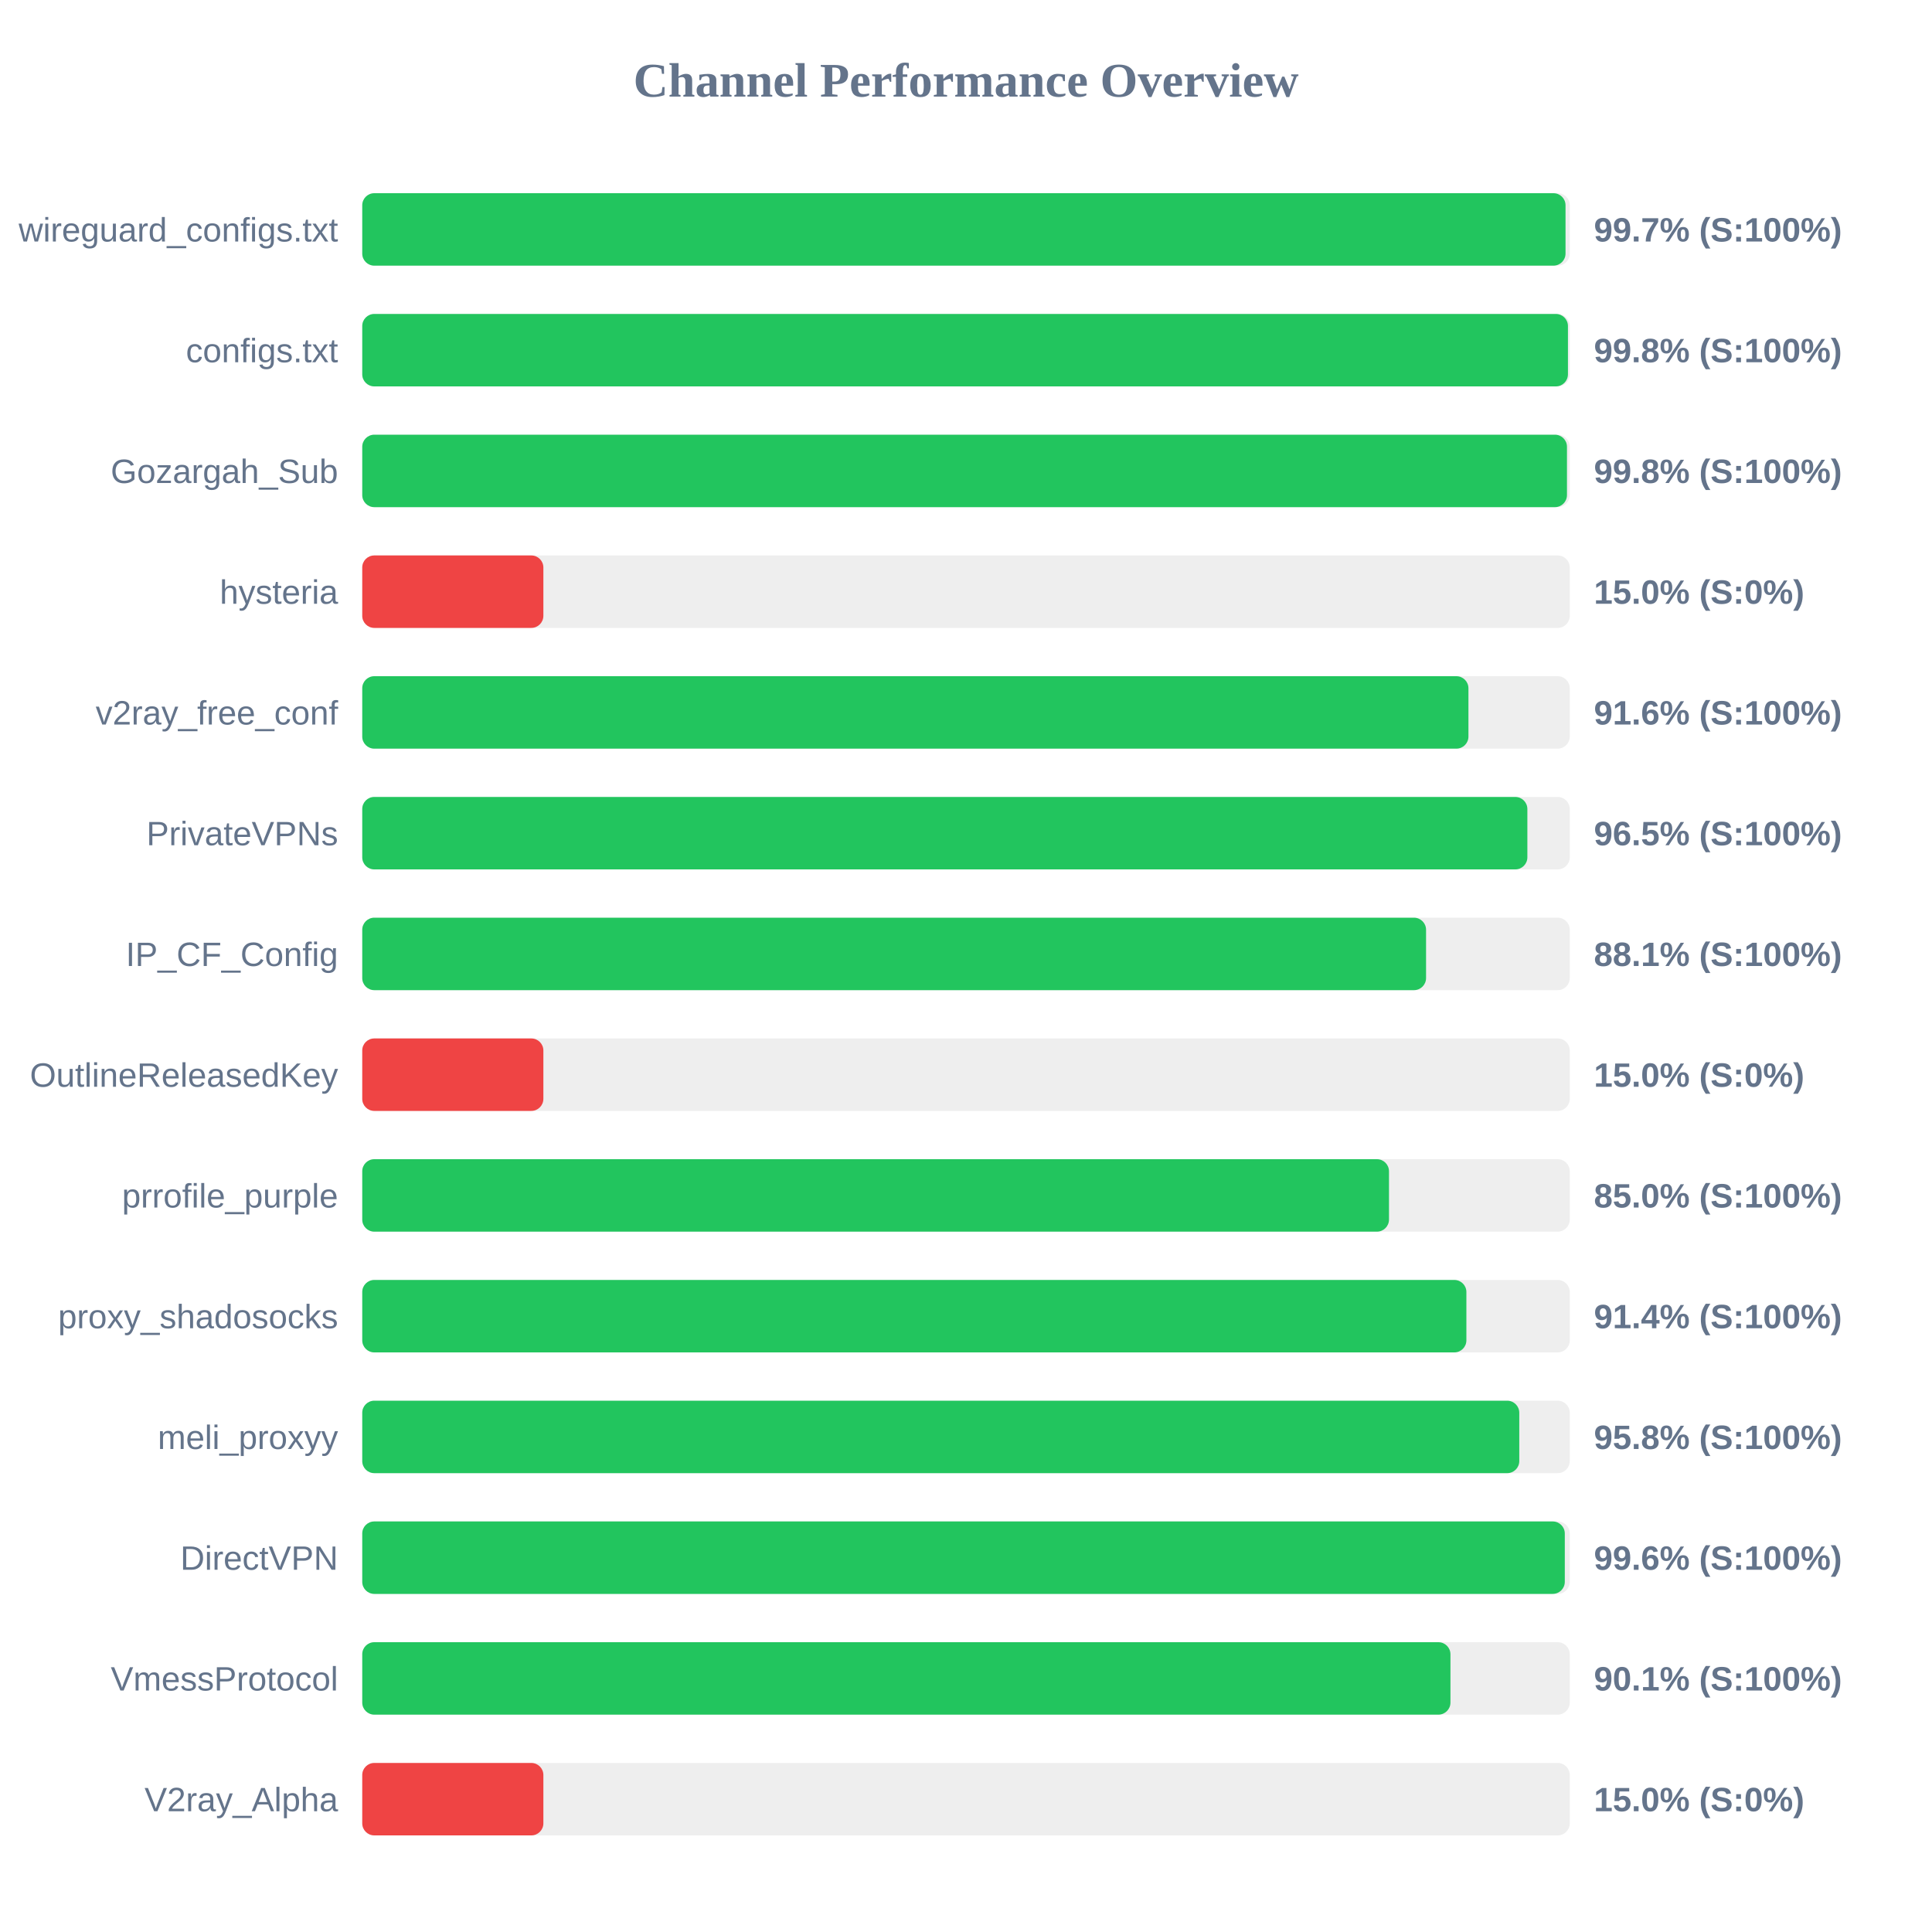
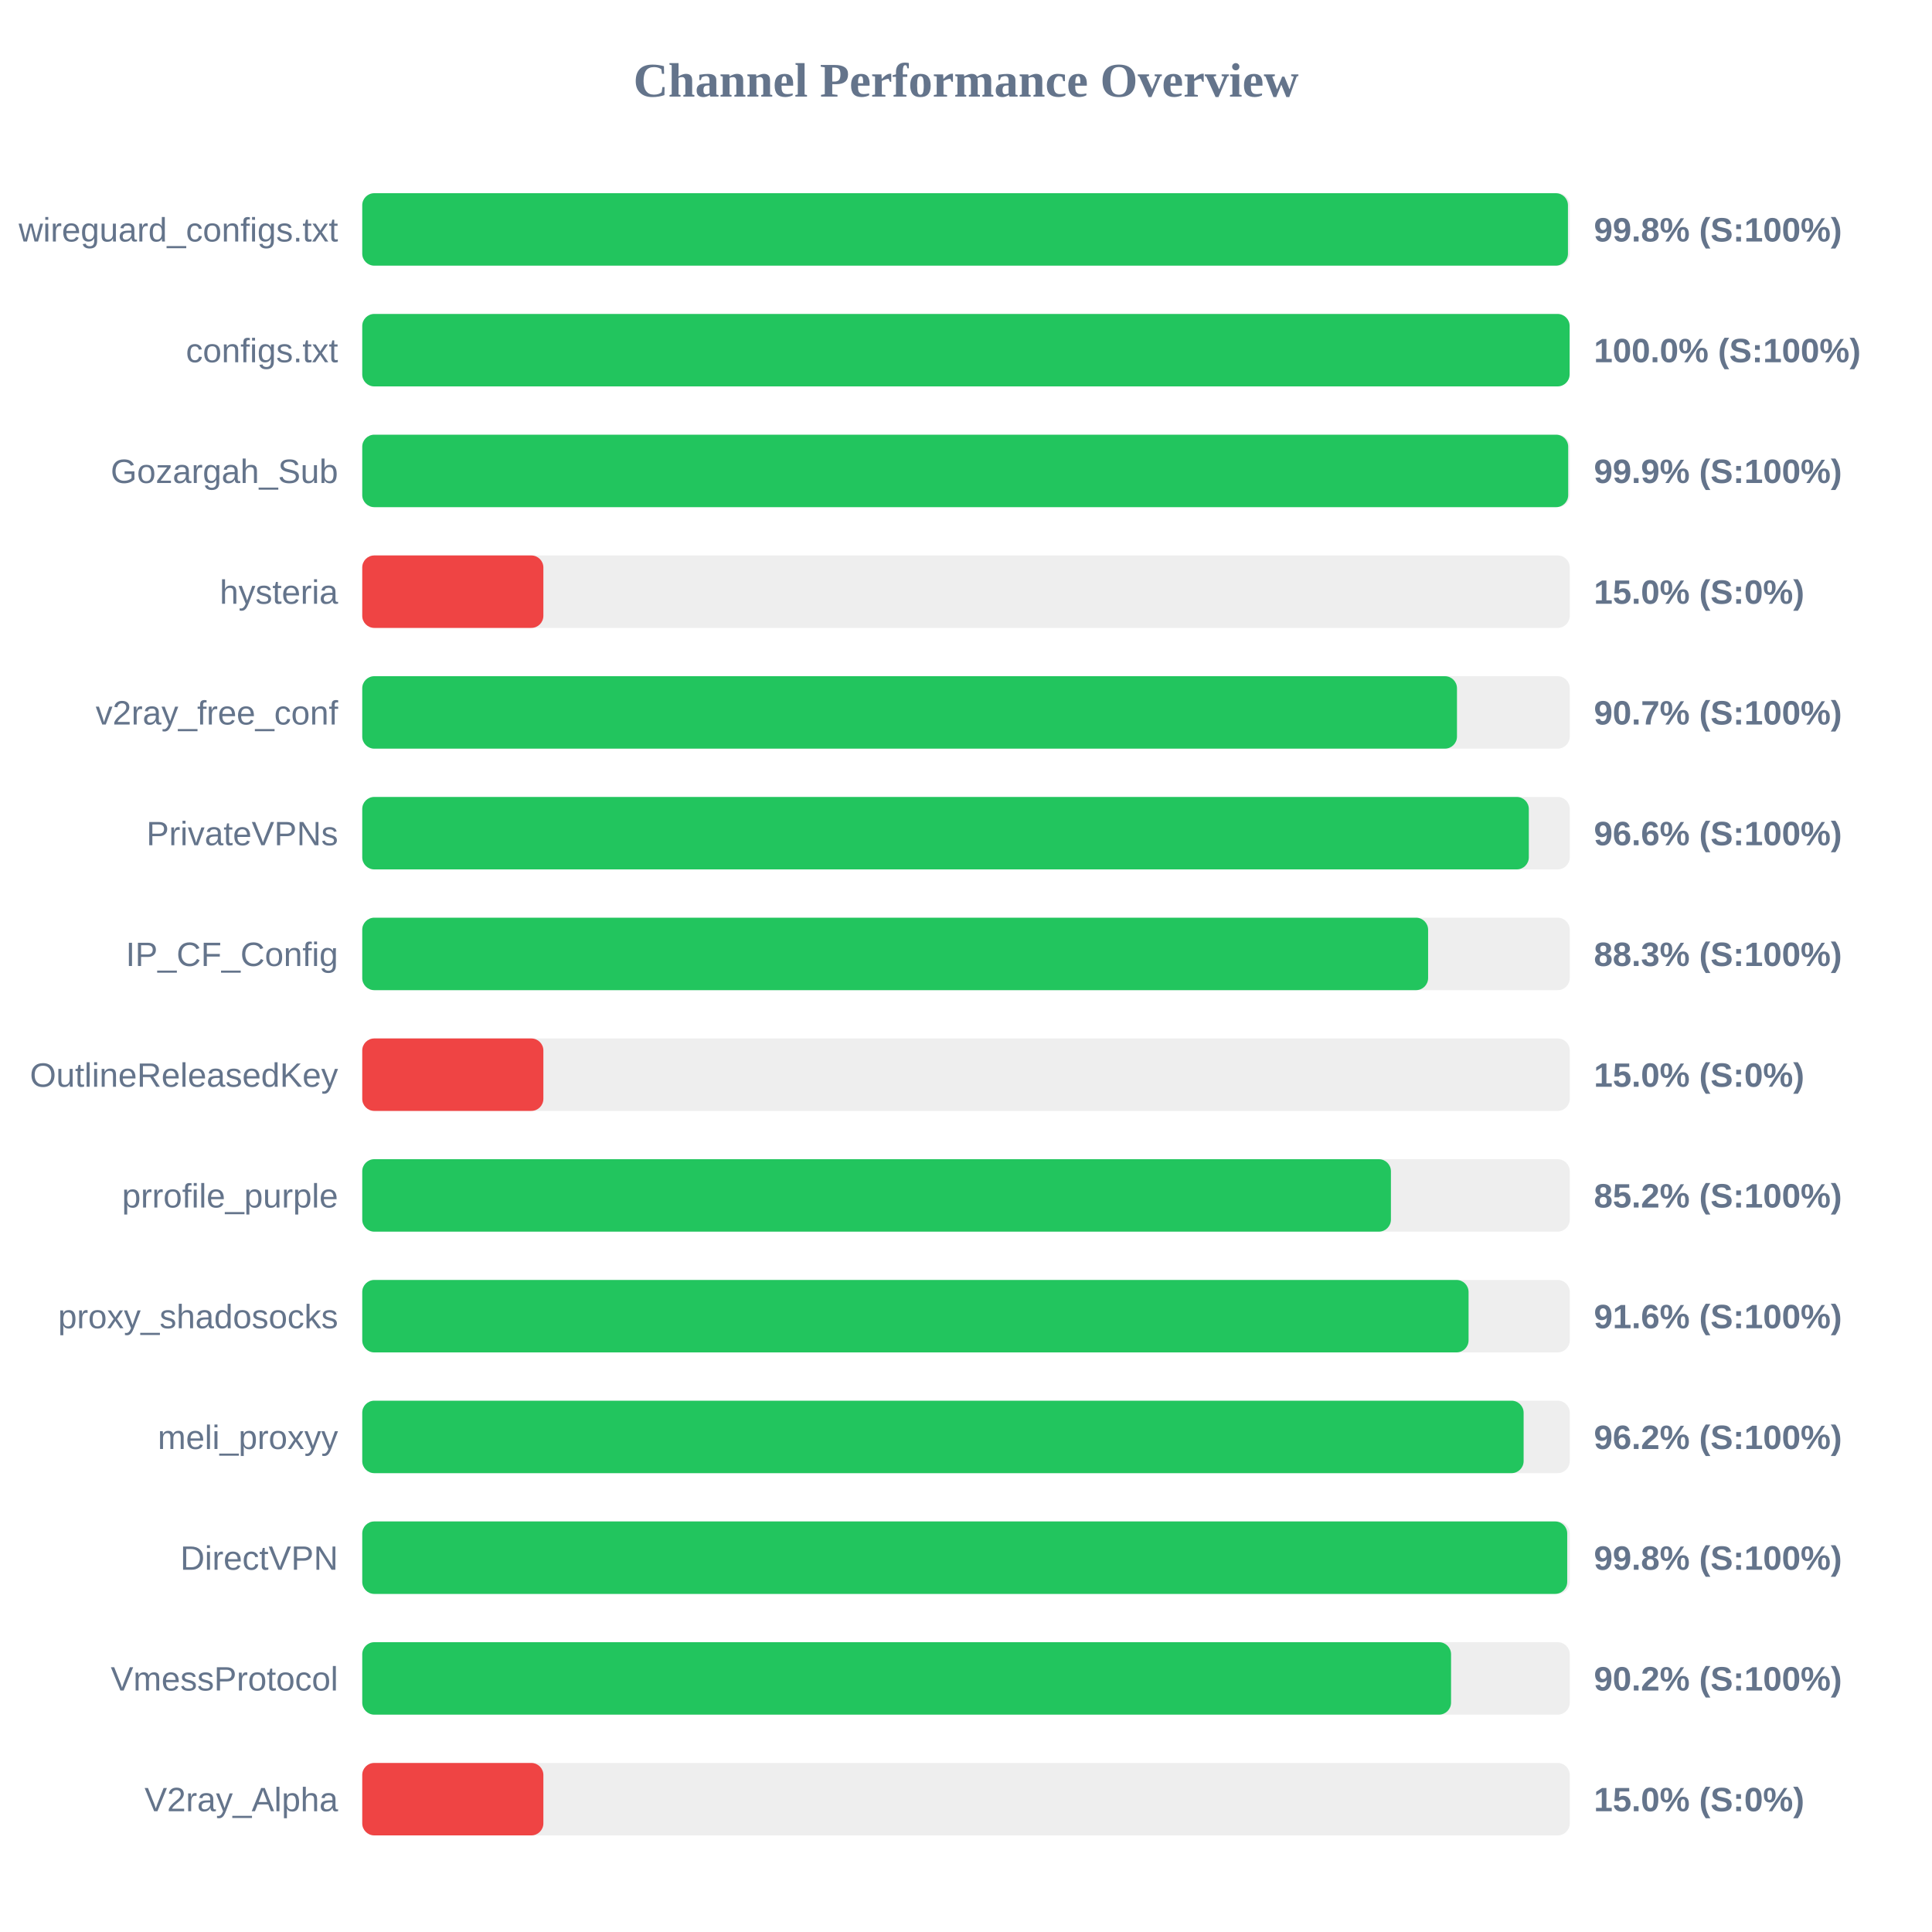
<svg xmlns="http://www.w3.org/2000/svg" width="800" height="800" version="1.1">
  <style>
        .row { font: 14px Arial; fill: #64748b; }
        .score { font: bold 14px Arial; fill: #64748b; }
    </style>
  <text x="400" y="40" text-anchor="middle" font-size="20px" font-weight="bold" fill="#64748b">Channel Performance Overview</text>
  <rect x="150" y="80" width="500" height="30" fill="#eee" rx="5" />
-   <rect x="150" y="80" width="498.25" height="30" fill="#22c55e" rx="5" />
+   <rect x="150" y="80" width="499.25" height="30" fill="#22c55e" rx="5" />
  <text x="140" y="100" text-anchor="end" class="row">wireguard_configs.txt</text>
-   <text x="660" y="100" text-anchor="start" class="score">99.7% (S:100%)</text>
+   <text x="660" y="100" text-anchor="start" class="score">99.8% (S:100%)</text>
  <rect x="150" y="130" width="500" height="30" fill="#eee" rx="5" />
-   <rect x="150" y="130" width="499.25" height="30" fill="#22c55e" rx="5" />
+   <rect x="150" y="130" width="499.95" height="30" fill="#22c55e" rx="5" />
  <text x="140" y="150" text-anchor="end" class="row">configs.txt</text>
-   <text x="660" y="150" text-anchor="start" class="score">99.8% (S:100%)</text>
+   <text x="660" y="150" text-anchor="start" class="score">100.0% (S:100%)</text>
  <rect x="150" y="180" width="500" height="30" fill="#eee" rx="5" />
-   <rect x="150" y="180" width="498.85" height="30" fill="#22c55e" rx="5" />
+   <rect x="150" y="180" width="499.35" height="30" fill="#22c55e" rx="5" />
  <text x="140" y="200" text-anchor="end" class="row">Gozargah_Sub</text>
-   <text x="660" y="200" text-anchor="start" class="score">99.8% (S:100%)</text>
+   <text x="660" y="200" text-anchor="start" class="score">99.9% (S:100%)</text>
  <rect x="150" y="230" width="500" height="30" fill="#eee" rx="5" />
  <rect x="150" y="230" width="75.0" height="30" fill="#ef4444" rx="5" />
  <text x="140" y="250" text-anchor="end" class="row">hysteria</text>
  <text x="660" y="250" text-anchor="start" class="score">15.0% (S:0%)</text>
  <rect x="150" y="280" width="500" height="30" fill="#eee" rx="5" />
-   <rect x="150" y="280" width="458.05" height="30" fill="#22c55e" rx="5" />
+   <rect x="150" y="280" width="453.3" height="30" fill="#22c55e" rx="5" />
  <text x="140" y="300" text-anchor="end" class="row">v2ray_free_conf</text>
-   <text x="660" y="300" text-anchor="start" class="score">91.6% (S:100%)</text>
+   <text x="660" y="300" text-anchor="start" class="score">90.7% (S:100%)</text>
  <rect x="150" y="330" width="500" height="30" fill="#eee" rx="5" />
-   <rect x="150" y="330" width="482.45" height="30" fill="#22c55e" rx="5" />
+   <rect x="150" y="330" width="483.05" height="30" fill="#22c55e" rx="5" />
  <text x="140" y="350" text-anchor="end" class="row">PrivateVPNs</text>
-   <text x="660" y="350" text-anchor="start" class="score">96.5% (S:100%)</text>
+   <text x="660" y="350" text-anchor="start" class="score">96.6% (S:100%)</text>
  <rect x="150" y="380" width="500" height="30" fill="#eee" rx="5" />
-   <rect x="150" y="380" width="440.5" height="30" fill="#22c55e" rx="5" />
+   <rect x="150" y="380" width="441.35" height="30" fill="#22c55e" rx="5" />
  <text x="140" y="400" text-anchor="end" class="row">IP_CF_Config</text>
-   <text x="660" y="400" text-anchor="start" class="score">88.1% (S:100%)</text>
+   <text x="660" y="400" text-anchor="start" class="score">88.3% (S:100%)</text>
  <rect x="150" y="430" width="500" height="30" fill="#eee" rx="5" />
  <rect x="150" y="430" width="75.0" height="30" fill="#ef4444" rx="5" />
  <text x="140" y="450" text-anchor="end" class="row">OutlineReleasedKey</text>
  <text x="660" y="450" text-anchor="start" class="score">15.0% (S:0%)</text>
  <rect x="150" y="480" width="500" height="30" fill="#eee" rx="5" />
-   <rect x="150" y="480" width="425.15" height="30" fill="#22c55e" rx="5" />
+   <rect x="150" y="480" width="425.95" height="30" fill="#22c55e" rx="5" />
  <text x="140" y="500" text-anchor="end" class="row">prrofile_purple</text>
-   <text x="660" y="500" text-anchor="start" class="score">85.0% (S:100%)</text>
+   <text x="660" y="500" text-anchor="start" class="score">85.2% (S:100%)</text>
  <rect x="150" y="530" width="500" height="30" fill="#eee" rx="5" />
-   <rect x="150" y="530" width="457.2" height="30" fill="#22c55e" rx="5" />
+   <rect x="150" y="530" width="458.1" height="30" fill="#22c55e" rx="5" />
  <text x="140" y="550" text-anchor="end" class="row">proxy_shadosocks</text>
-   <text x="660" y="550" text-anchor="start" class="score">91.4% (S:100%)</text>
+   <text x="660" y="550" text-anchor="start" class="score">91.6% (S:100%)</text>
  <rect x="150" y="580" width="500" height="30" fill="#eee" rx="5" />
-   <rect x="150" y="580" width="479.1" height="30" fill="#22c55e" rx="5" />
+   <rect x="150" y="580" width="480.9" height="30" fill="#22c55e" rx="5" />
  <text x="140" y="600" text-anchor="end" class="row">meli_proxyy</text>
-   <text x="660" y="600" text-anchor="start" class="score">95.8% (S:100%)</text>
+   <text x="660" y="600" text-anchor="start" class="score">96.2% (S:100%)</text>
  <rect x="150" y="630" width="500" height="30" fill="#eee" rx="5" />
-   <rect x="150" y="630" width="497.95" height="30" fill="#22c55e" rx="5" />
+   <rect x="150" y="630" width="498.95" height="30" fill="#22c55e" rx="5" />
  <text x="140" y="650" text-anchor="end" class="row">DirectVPN</text>
-   <text x="660" y="650" text-anchor="start" class="score">99.6% (S:100%)</text>
+   <text x="660" y="650" text-anchor="start" class="score">99.8% (S:100%)</text>
  <rect x="150" y="680" width="500" height="30" fill="#eee" rx="5" />
-   <rect x="150" y="680" width="450.6" height="30" fill="#22c55e" rx="5" />
+   <rect x="150" y="680" width="450.85" height="30" fill="#22c55e" rx="5" />
  <text x="140" y="700" text-anchor="end" class="row">VmessProtocol</text>
-   <text x="660" y="700" text-anchor="start" class="score">90.1% (S:100%)</text>
+   <text x="660" y="700" text-anchor="start" class="score">90.2% (S:100%)</text>
  <rect x="150" y="730" width="500" height="30" fill="#eee" rx="5" />
  <rect x="150" y="730" width="75.0" height="30" fill="#ef4444" rx="5" />
  <text x="140" y="750" text-anchor="end" class="row">V2ray_Alpha</text>
  <text x="660" y="750" text-anchor="start" class="score">15.0% (S:0%)</text>
</svg>
